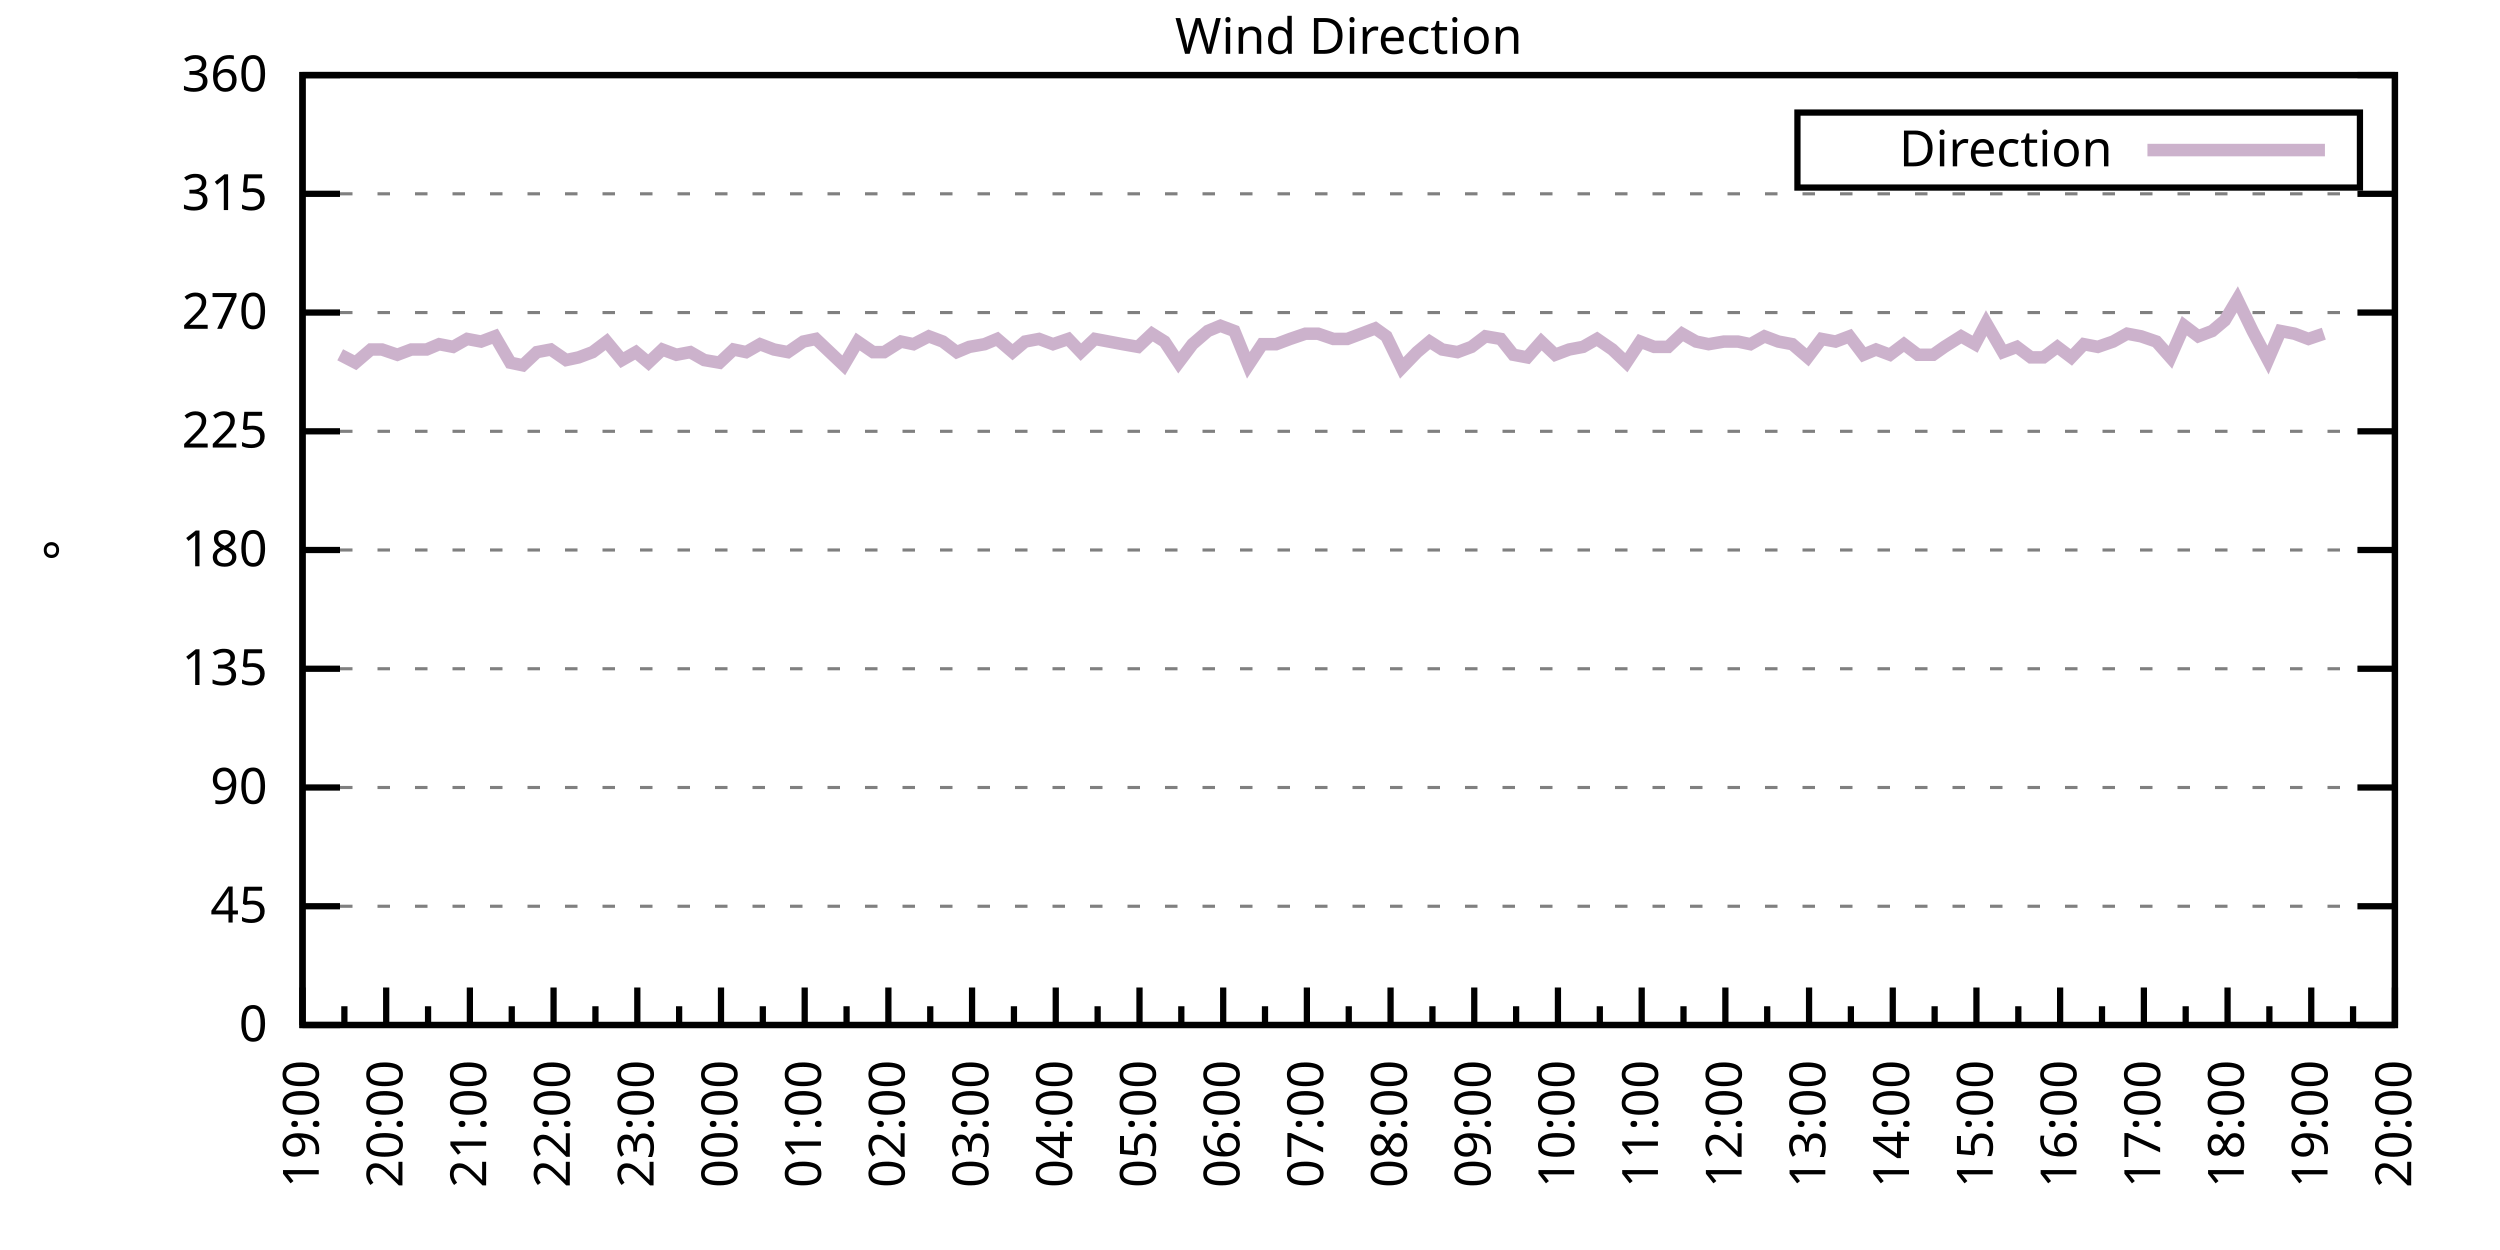
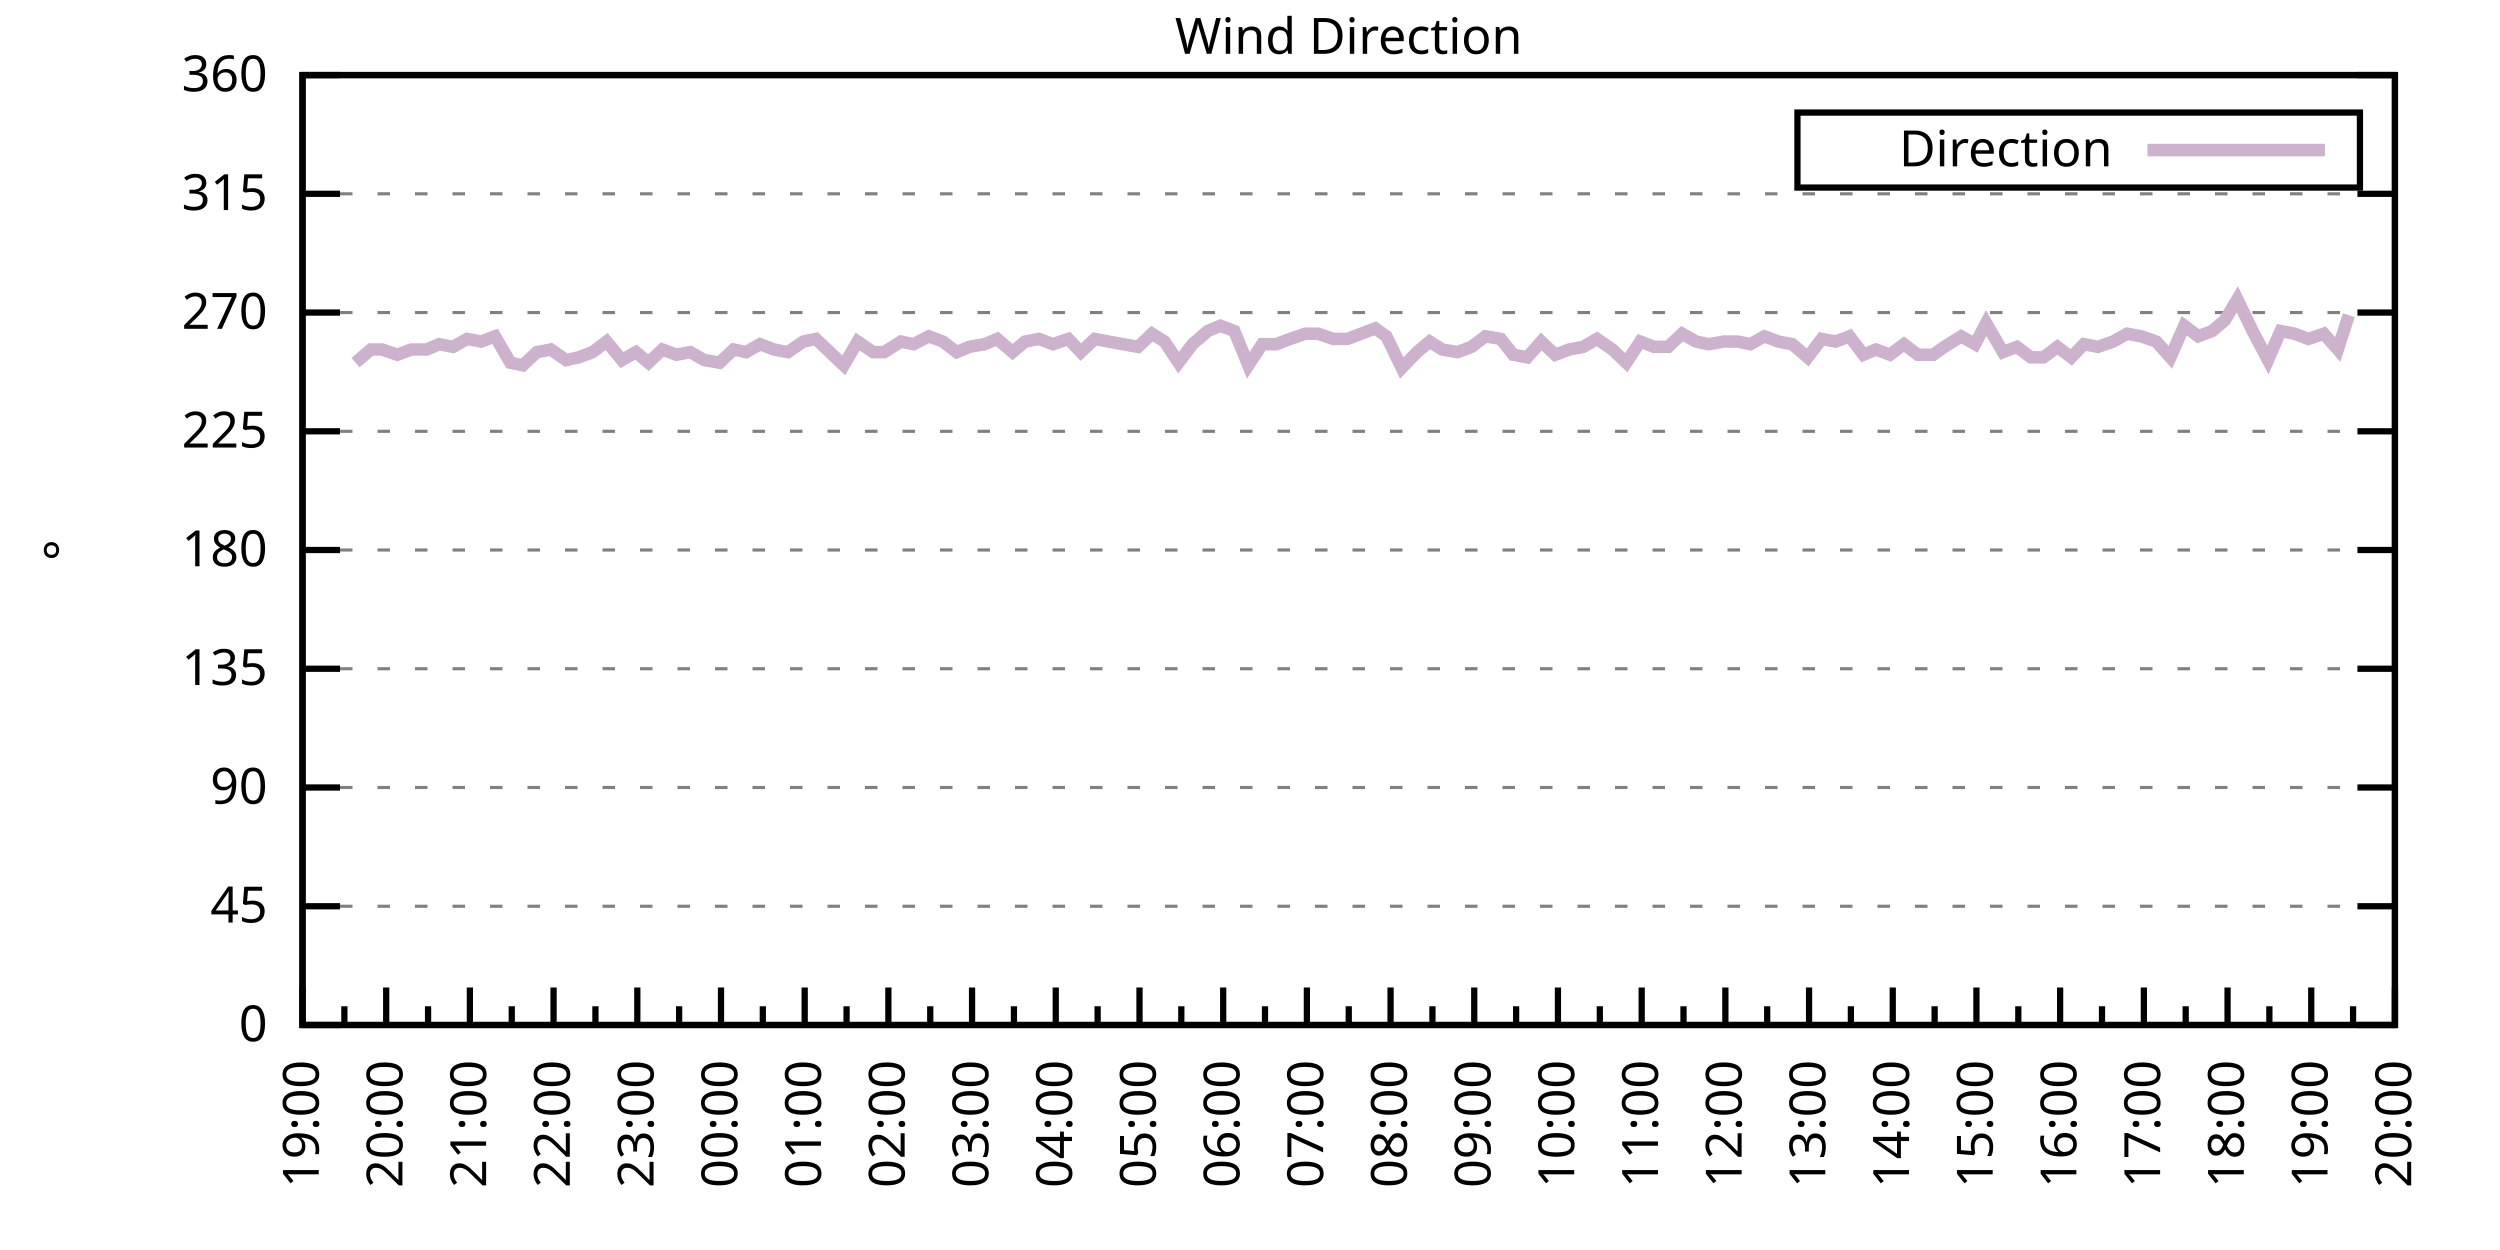
<svg xmlns="http://www.w3.org/2000/svg" xmlns:xlink="http://www.w3.org/1999/xlink" width="400" height="200" viewBox="0 0 400 200">
  <g id="gnuplot_canvas">
    <rect x="0" y="0" width="400" height="200" fill="none" />
    <defs>
      <circle id="gpDot" r="0.5" stroke-width="0.5" stroke="currentColor" />
      <path id="gpPt0" stroke-width="0.333" stroke="currentColor" d="M-1,0 h2 M0,-1 v2" />
      <path id="gpPt1" stroke-width="0.333" stroke="currentColor" d="M-1,-1 L1,1 M1,-1 L-1,1" />
      <path id="gpPt2" stroke-width="0.333" stroke="currentColor" d="M-1,0 L1,0 M0,-1 L0,1 M-1,-1 L1,1 M-1,1 L1,-1" />
      <rect id="gpPt3" stroke-width="0.333" stroke="currentColor" x="-1" y="-1" width="2" height="2" />
      <rect id="gpPt4" stroke-width="0.333" stroke="currentColor" fill="currentColor" x="-1" y="-1" width="2" height="2" />
      <circle id="gpPt5" stroke-width="0.333" stroke="currentColor" cx="0" cy="0" r="1" />
      <use xlink:href="#gpPt5" id="gpPt6" fill="currentColor" stroke="none" />
      <path id="gpPt7" stroke-width="0.333" stroke="currentColor" d="M0,-1.33 L-1.33,0.67 L1.33,0.67 z" />
      <use xlink:href="#gpPt7" id="gpPt8" fill="currentColor" stroke="none" />
      <use xlink:href="#gpPt7" id="gpPt9" stroke="currentColor" transform="rotate(180)" />
      <use xlink:href="#gpPt9" id="gpPt10" fill="currentColor" stroke="none" />
      <use xlink:href="#gpPt3" id="gpPt11" stroke="currentColor" transform="rotate(45)" />
      <use xlink:href="#gpPt11" id="gpPt12" fill="currentColor" stroke="none" />
      <path id="gpPt13" stroke-width="0.333" stroke="currentColor" d="M0,1.330 L1.265,0.411 L0.782,-1.067 L-0.782,-1.076 L-1.265,0.411 z" />
      <use xlink:href="#gpPt13" id="gpPt14" fill="currentColor" stroke="none" />
      <filter id="textbox" filterUnits="objectBoundingBox" x="0" y="0" height="1" width="1">
        <feFlood flood-color="white" flood-opacity="1" result="bgnd" />
        <feComposite in="SourceGraphic" in2="bgnd" operator="atop" />
      </filter>
      <filter id="greybox" filterUnits="objectBoundingBox" x="0" y="0" height="1" width="1">
        <feFlood flood-color="lightgrey" flood-opacity="1" result="grey" />
        <feComposite in="SourceGraphic" in2="grey" operator="atop" />
      </filter>
    </defs>
    <g fill="none" color="white" stroke="currentColor" stroke-width="1.00" stroke-linecap="butt" stroke-linejoin="miter">
</g>
    <g fill="none" color="black" stroke="currentColor" stroke-width="1.00" stroke-linecap="butt" stroke-linejoin="miter">
      <g stroke="none" shape-rendering="crispEdges">
        <polygon fill="rgb(255, 255, 255)" points="48.40,164.00 383.18,164.00 383.18,12.02 48.40,12.02 " />
      </g>
    </g>
    <g fill="none" color="black" stroke="currentColor" stroke-width="1.00" stroke-linecap="butt" stroke-linejoin="miter">
</g>
    <g fill="none" color="black" stroke="black" stroke-width="0.50" stroke-linecap="butt" stroke-linejoin="miter">
</g>
    <g fill="none" color="gray" stroke="currentColor" stroke-width="0.50" stroke-linecap="butt" stroke-linejoin="miter">
      <path stroke="gray" stroke-dasharray="2,4" class="gridline" d="M48.40,164.00 L383.19,164.00  " />
    </g>
    <g fill="none" color="gray" stroke="gray" stroke-width="1.00" stroke-linecap="butt" stroke-linejoin="miter">
</g>
    <g fill="none" color="black" stroke="currentColor" stroke-width="1.00" stroke-linecap="butt" stroke-linejoin="miter">
      <path stroke="black" d="M48.40,164.00 L54.40,164.00 M383.19,164.00 L377.19,164.00  " />
      <g transform="translate(42.80,166.60)" stroke="none" fill="black" font-family="Sans" font-size="8.00" text-anchor="end">
        <text>
          <tspan font-family="Sans"> 0</tspan>
        </text>
      </g>
    </g>
    <g fill="none" color="black" stroke="currentColor" stroke-width="1.00" stroke-linecap="butt" stroke-linejoin="miter">
</g>
    <g fill="none" color="black" stroke="black" stroke-width="0.50" stroke-linecap="butt" stroke-linejoin="miter">
</g>
    <g fill="none" color="gray" stroke="currentColor" stroke-width="0.50" stroke-linecap="butt" stroke-linejoin="miter">
      <path stroke="gray" stroke-dasharray="2,4" class="gridline" d="M48.40,145.00 L383.19,145.00  " />
    </g>
    <g fill="none" color="gray" stroke="gray" stroke-width="1.00" stroke-linecap="butt" stroke-linejoin="miter">
</g>
    <g fill="none" color="black" stroke="currentColor" stroke-width="1.00" stroke-linecap="butt" stroke-linejoin="miter">
      <path stroke="black" d="M48.40,145.00 L54.40,145.00 M383.19,145.00 L377.19,145.00  " />
      <g transform="translate(42.80,147.60)" stroke="none" fill="black" font-family="Sans" font-size="8.00" text-anchor="end">
        <text>
          <tspan font-family="Sans"> 45</tspan>
        </text>
      </g>
    </g>
    <g fill="none" color="black" stroke="currentColor" stroke-width="1.00" stroke-linecap="butt" stroke-linejoin="miter">
</g>
    <g fill="none" color="black" stroke="black" stroke-width="0.50" stroke-linecap="butt" stroke-linejoin="miter">
</g>
    <g fill="none" color="gray" stroke="currentColor" stroke-width="0.50" stroke-linecap="butt" stroke-linejoin="miter">
      <path stroke="gray" stroke-dasharray="2,4" class="gridline" d="M48.40,126.00 L383.19,126.00  " />
    </g>
    <g fill="none" color="gray" stroke="gray" stroke-width="1.00" stroke-linecap="butt" stroke-linejoin="miter">
</g>
    <g fill="none" color="black" stroke="currentColor" stroke-width="1.00" stroke-linecap="butt" stroke-linejoin="miter">
      <path stroke="black" d="M48.40,126.00 L54.40,126.00 M383.19,126.00 L377.19,126.00  " />
      <g transform="translate(42.80,128.60)" stroke="none" fill="black" font-family="Sans" font-size="8.00" text-anchor="end">
        <text>
          <tspan font-family="Sans"> 90</tspan>
        </text>
      </g>
    </g>
    <g fill="none" color="black" stroke="currentColor" stroke-width="1.00" stroke-linecap="butt" stroke-linejoin="miter">
</g>
    <g fill="none" color="black" stroke="black" stroke-width="0.50" stroke-linecap="butt" stroke-linejoin="miter">
</g>
    <g fill="none" color="gray" stroke="currentColor" stroke-width="0.50" stroke-linecap="butt" stroke-linejoin="miter">
      <path stroke="gray" stroke-dasharray="2,4" class="gridline" d="M48.40,107.00 L383.19,107.00  " />
    </g>
    <g fill="none" color="gray" stroke="gray" stroke-width="1.00" stroke-linecap="butt" stroke-linejoin="miter">
</g>
    <g fill="none" color="black" stroke="currentColor" stroke-width="1.00" stroke-linecap="butt" stroke-linejoin="miter">
      <path stroke="black" d="M48.40,107.00 L54.40,107.00 M383.19,107.00 L377.19,107.00  " />
      <g transform="translate(42.80,109.60)" stroke="none" fill="black" font-family="Sans" font-size="8.00" text-anchor="end">
        <text>
          <tspan font-family="Sans"> 135</tspan>
        </text>
      </g>
    </g>
    <g fill="none" color="black" stroke="currentColor" stroke-width="1.00" stroke-linecap="butt" stroke-linejoin="miter">
</g>
    <g fill="none" color="black" stroke="black" stroke-width="0.50" stroke-linecap="butt" stroke-linejoin="miter">
</g>
    <g fill="none" color="gray" stroke="currentColor" stroke-width="0.50" stroke-linecap="butt" stroke-linejoin="miter">
      <path stroke="gray" stroke-dasharray="2,4" class="gridline" d="M48.40,88.00 L383.19,88.00  " />
    </g>
    <g fill="none" color="gray" stroke="gray" stroke-width="1.00" stroke-linecap="butt" stroke-linejoin="miter">
</g>
    <g fill="none" color="black" stroke="currentColor" stroke-width="1.00" stroke-linecap="butt" stroke-linejoin="miter">
      <path stroke="black" d="M48.40,88.00 L54.40,88.00 M383.19,88.00 L377.19,88.00  " />
      <g transform="translate(42.80,90.60)" stroke="none" fill="black" font-family="Sans" font-size="8.00" text-anchor="end">
        <text>
          <tspan font-family="Sans"> 180</tspan>
        </text>
      </g>
    </g>
    <g fill="none" color="black" stroke="currentColor" stroke-width="1.00" stroke-linecap="butt" stroke-linejoin="miter">
</g>
    <g fill="none" color="black" stroke="black" stroke-width="0.50" stroke-linecap="butt" stroke-linejoin="miter">
</g>
    <g fill="none" color="gray" stroke="currentColor" stroke-width="0.50" stroke-linecap="butt" stroke-linejoin="miter">
      <path stroke="gray" stroke-dasharray="2,4" class="gridline" d="M48.40,69.01 L383.19,69.01  " />
    </g>
    <g fill="none" color="gray" stroke="gray" stroke-width="1.00" stroke-linecap="butt" stroke-linejoin="miter">
</g>
    <g fill="none" color="black" stroke="currentColor" stroke-width="1.00" stroke-linecap="butt" stroke-linejoin="miter">
      <path stroke="black" d="M48.40,69.01 L54.40,69.01 M383.19,69.01 L377.19,69.01  " />
      <g transform="translate(42.80,71.61)" stroke="none" fill="black" font-family="Sans" font-size="8.00" text-anchor="end">
        <text>
          <tspan font-family="Sans"> 225</tspan>
        </text>
      </g>
    </g>
    <g fill="none" color="black" stroke="currentColor" stroke-width="1.00" stroke-linecap="butt" stroke-linejoin="miter">
</g>
    <g fill="none" color="black" stroke="black" stroke-width="0.50" stroke-linecap="butt" stroke-linejoin="miter">
</g>
    <g fill="none" color="gray" stroke="currentColor" stroke-width="0.50" stroke-linecap="butt" stroke-linejoin="miter">
      <path stroke="gray" stroke-dasharray="2,4" class="gridline" d="M48.40,50.01 L383.19,50.01  " />
    </g>
    <g fill="none" color="gray" stroke="gray" stroke-width="1.00" stroke-linecap="butt" stroke-linejoin="miter">
</g>
    <g fill="none" color="black" stroke="currentColor" stroke-width="1.00" stroke-linecap="butt" stroke-linejoin="miter">
      <path stroke="black" d="M48.40,50.01 L54.40,50.01 M383.19,50.01 L377.19,50.01  " />
      <g transform="translate(42.80,52.61)" stroke="none" fill="black" font-family="Sans" font-size="8.00" text-anchor="end">
        <text>
          <tspan font-family="Sans"> 270</tspan>
        </text>
      </g>
    </g>
    <g fill="none" color="black" stroke="currentColor" stroke-width="1.00" stroke-linecap="butt" stroke-linejoin="miter">
</g>
    <g fill="none" color="black" stroke="black" stroke-width="0.50" stroke-linecap="butt" stroke-linejoin="miter">
</g>
    <g fill="none" color="gray" stroke="currentColor" stroke-width="0.50" stroke-linecap="butt" stroke-linejoin="miter">
      <path stroke="gray" stroke-dasharray="2,4" class="gridline" d="M48.40,31.01 L383.19,31.01  " />
    </g>
    <g fill="none" color="gray" stroke="gray" stroke-width="1.00" stroke-linecap="butt" stroke-linejoin="miter">
</g>
    <g fill="none" color="black" stroke="currentColor" stroke-width="1.00" stroke-linecap="butt" stroke-linejoin="miter">
      <path stroke="black" d="M48.40,31.01 L54.40,31.01 M383.19,31.01 L377.19,31.01  " />
      <g transform="translate(42.80,33.61)" stroke="none" fill="black" font-family="Sans" font-size="8.00" text-anchor="end">
        <text>
          <tspan font-family="Sans"> 315</tspan>
        </text>
      </g>
    </g>
    <g fill="none" color="black" stroke="currentColor" stroke-width="1.00" stroke-linecap="butt" stroke-linejoin="miter">
</g>
    <g fill="none" color="black" stroke="black" stroke-width="0.50" stroke-linecap="butt" stroke-linejoin="miter">
</g>
    <g fill="none" color="gray" stroke="currentColor" stroke-width="0.50" stroke-linecap="butt" stroke-linejoin="miter">
      <path stroke="gray" stroke-dasharray="2,4" class="gridline" d="M48.40,12.01 L383.19,12.01  " />
    </g>
    <g fill="none" color="gray" stroke="gray" stroke-width="1.00" stroke-linecap="butt" stroke-linejoin="miter">
</g>
    <g fill="none" color="black" stroke="currentColor" stroke-width="1.00" stroke-linecap="butt" stroke-linejoin="miter">
      <path stroke="black" d="M48.40,12.01 L54.40,12.01 M383.19,12.01 L377.19,12.01  " />
      <g transform="translate(42.80,14.61)" stroke="none" fill="black" font-family="Sans" font-size="8.00" text-anchor="end">
        <text>
          <tspan font-family="Sans"> 360</tspan>
        </text>
      </g>
    </g>
    <g fill="none" color="black" stroke="currentColor" stroke-width="1.00" stroke-linecap="butt" stroke-linejoin="miter">
      <path stroke="black" d="M48.40,164.00 L48.40,158.00  " />
      <g transform="translate(51.00,169.60) rotate(270)" stroke="none" fill="black" font-family="Sans" font-size="8.00" text-anchor="end">
        <text>
          <tspan font-family="Sans">19:00</tspan>
        </text>
      </g>
    </g>
    <g fill="none" color="black" stroke="currentColor" stroke-width="1.00" stroke-linecap="butt" stroke-linejoin="miter">
      <path stroke="black" d="M55.10,164.00 L55.10,161.00 M61.79,164.00 L61.79,158.00  " />
      <g transform="translate(64.39,169.60) rotate(270)" stroke="none" fill="black" font-family="Sans" font-size="8.00" text-anchor="end">
        <text>
          <tspan font-family="Sans">20:00</tspan>
        </text>
      </g>
    </g>
    <g fill="none" color="black" stroke="currentColor" stroke-width="1.00" stroke-linecap="butt" stroke-linejoin="miter">
      <path stroke="black" d="M68.49,164.00 L68.49,161.00 M75.18,164.00 L75.18,158.00  " />
      <g transform="translate(77.78,169.60) rotate(270)" stroke="none" fill="black" font-family="Sans" font-size="8.00" text-anchor="end">
        <text>
          <tspan font-family="Sans">21:00</tspan>
        </text>
      </g>
    </g>
    <g fill="none" color="black" stroke="currentColor" stroke-width="1.00" stroke-linecap="butt" stroke-linejoin="miter">
      <path stroke="black" d="M81.88,164.00 L81.88,161.00 M88.57,164.00 L88.57,158.00  " />
      <g transform="translate(91.17,169.60) rotate(270)" stroke="none" fill="black" font-family="Sans" font-size="8.00" text-anchor="end">
        <text>
          <tspan font-family="Sans">22:00</tspan>
        </text>
      </g>
    </g>
    <g fill="none" color="black" stroke="currentColor" stroke-width="1.00" stroke-linecap="butt" stroke-linejoin="miter">
      <path stroke="black" d="M95.27,164.00 L95.27,161.00 M101.97,164.00 L101.97,158.00  " />
      <g transform="translate(104.57,169.60) rotate(270)" stroke="none" fill="black" font-family="Sans" font-size="8.00" text-anchor="end">
        <text>
          <tspan font-family="Sans">23:00</tspan>
        </text>
      </g>
    </g>
    <g fill="none" color="black" stroke="currentColor" stroke-width="1.00" stroke-linecap="butt" stroke-linejoin="miter">
      <path stroke="black" d="M108.66,164.00 L108.66,161.00 M115.36,164.00 L115.36,158.00  " />
      <g transform="translate(117.96,169.60) rotate(270)" stroke="none" fill="black" font-family="Sans" font-size="8.00" text-anchor="end">
        <text>
          <tspan font-family="Sans">00:00</tspan>
        </text>
      </g>
    </g>
    <g fill="none" color="black" stroke="currentColor" stroke-width="1.00" stroke-linecap="butt" stroke-linejoin="miter">
      <path stroke="black" d="M122.05,164.00 L122.05,161.00 M128.75,164.00 L128.75,158.00  " />
      <g transform="translate(131.35,169.60) rotate(270)" stroke="none" fill="black" font-family="Sans" font-size="8.00" text-anchor="end">
        <text>
          <tspan font-family="Sans">01:00</tspan>
        </text>
      </g>
    </g>
    <g fill="none" color="black" stroke="currentColor" stroke-width="1.00" stroke-linecap="butt" stroke-linejoin="miter">
      <path stroke="black" d="M135.45,164.00 L135.45,161.00 M142.14,164.00 L142.14,158.00  " />
      <g transform="translate(144.74,169.60) rotate(270)" stroke="none" fill="black" font-family="Sans" font-size="8.00" text-anchor="end">
        <text>
          <tspan font-family="Sans">02:00</tspan>
        </text>
      </g>
    </g>
    <g fill="none" color="black" stroke="currentColor" stroke-width="1.00" stroke-linecap="butt" stroke-linejoin="miter">
      <path stroke="black" d="M148.84,164.00 L148.84,161.00 M155.53,164.00 L155.53,158.00  " />
      <g transform="translate(158.13,169.60) rotate(270)" stroke="none" fill="black" font-family="Sans" font-size="8.00" text-anchor="end">
        <text>
          <tspan font-family="Sans">03:00</tspan>
        </text>
      </g>
    </g>
    <g fill="none" color="black" stroke="currentColor" stroke-width="1.00" stroke-linecap="butt" stroke-linejoin="miter">
      <path stroke="black" d="M162.23,164.00 L162.23,161.00 M168.92,164.00 L168.92,158.00  " />
      <g transform="translate(171.52,169.60) rotate(270)" stroke="none" fill="black" font-family="Sans" font-size="8.00" text-anchor="end">
        <text>
          <tspan font-family="Sans">04:00</tspan>
        </text>
      </g>
    </g>
    <g fill="none" color="black" stroke="currentColor" stroke-width="1.00" stroke-linecap="butt" stroke-linejoin="miter">
      <path stroke="black" d="M175.62,164.00 L175.62,161.00 M182.32,164.00 L182.32,158.00  " />
      <g transform="translate(184.92,169.60) rotate(270)" stroke="none" fill="black" font-family="Sans" font-size="8.00" text-anchor="end">
        <text>
          <tspan font-family="Sans">05:00</tspan>
        </text>
      </g>
    </g>
    <g fill="none" color="black" stroke="currentColor" stroke-width="1.00" stroke-linecap="butt" stroke-linejoin="miter">
      <path stroke="black" d="M189.01,164.00 L189.01,161.00 M195.71,164.00 L195.71,158.00  " />
      <g transform="translate(198.31,169.60) rotate(270)" stroke="none" fill="black" font-family="Sans" font-size="8.00" text-anchor="end">
        <text>
          <tspan font-family="Sans">06:00</tspan>
        </text>
      </g>
    </g>
    <g fill="none" color="black" stroke="currentColor" stroke-width="1.00" stroke-linecap="butt" stroke-linejoin="miter">
      <path stroke="black" d="M202.40,164.00 L202.40,161.00 M209.10,164.00 L209.10,158.00  " />
      <g transform="translate(211.70,169.60) rotate(270)" stroke="none" fill="black" font-family="Sans" font-size="8.00" text-anchor="end">
        <text>
          <tspan font-family="Sans">07:00</tspan>
        </text>
      </g>
    </g>
    <g fill="none" color="black" stroke="currentColor" stroke-width="1.00" stroke-linecap="butt" stroke-linejoin="miter">
      <path stroke="black" d="M215.80,164.00 L215.80,161.00 M222.49,164.00 L222.49,158.00  " />
      <g transform="translate(225.09,169.60) rotate(270)" stroke="none" fill="black" font-family="Sans" font-size="8.00" text-anchor="end">
        <text>
          <tspan font-family="Sans">08:00</tspan>
        </text>
      </g>
    </g>
    <g fill="none" color="black" stroke="currentColor" stroke-width="1.00" stroke-linecap="butt" stroke-linejoin="miter">
      <path stroke="black" d="M229.19,164.00 L229.19,161.00 M235.88,164.00 L235.88,158.00  " />
      <g transform="translate(238.48,169.60) rotate(270)" stroke="none" fill="black" font-family="Sans" font-size="8.00" text-anchor="end">
        <text>
          <tspan font-family="Sans">09:00</tspan>
        </text>
      </g>
    </g>
    <g fill="none" color="black" stroke="currentColor" stroke-width="1.00" stroke-linecap="butt" stroke-linejoin="miter">
      <path stroke="black" d="M242.58,164.00 L242.58,161.00 M249.27,164.00 L249.27,158.00  " />
      <g transform="translate(251.87,169.60) rotate(270)" stroke="none" fill="black" font-family="Sans" font-size="8.00" text-anchor="end">
        <text>
          <tspan font-family="Sans">10:00</tspan>
        </text>
      </g>
    </g>
    <g fill="none" color="black" stroke="currentColor" stroke-width="1.00" stroke-linecap="butt" stroke-linejoin="miter">
      <path stroke="black" d="M255.97,164.00 L255.97,161.00 M262.67,164.00 L262.67,158.00  " />
      <g transform="translate(265.27,169.60) rotate(270)" stroke="none" fill="black" font-family="Sans" font-size="8.00" text-anchor="end">
        <text>
          <tspan font-family="Sans">11:00</tspan>
        </text>
      </g>
    </g>
    <g fill="none" color="black" stroke="currentColor" stroke-width="1.00" stroke-linecap="butt" stroke-linejoin="miter">
      <path stroke="black" d="M269.36,164.00 L269.36,161.00 M276.06,164.00 L276.06,158.00  " />
      <g transform="translate(278.66,169.60) rotate(270)" stroke="none" fill="black" font-family="Sans" font-size="8.00" text-anchor="end">
        <text>
          <tspan font-family="Sans">12:00</tspan>
        </text>
      </g>
    </g>
    <g fill="none" color="black" stroke="currentColor" stroke-width="1.00" stroke-linecap="butt" stroke-linejoin="miter">
      <path stroke="black" d="M282.75,164.00 L282.75,161.00 M289.45,164.00 L289.45,158.00  " />
      <g transform="translate(292.05,169.60) rotate(270)" stroke="none" fill="black" font-family="Sans" font-size="8.00" text-anchor="end">
        <text>
          <tspan font-family="Sans">13:00</tspan>
        </text>
      </g>
    </g>
    <g fill="none" color="black" stroke="currentColor" stroke-width="1.00" stroke-linecap="butt" stroke-linejoin="miter">
      <path stroke="black" d="M296.14,164.00 L296.14,161.00 M302.84,164.00 L302.84,158.00  " />
      <g transform="translate(305.44,169.60) rotate(270)" stroke="none" fill="black" font-family="Sans" font-size="8.00" text-anchor="end">
        <text>
          <tspan font-family="Sans">14:00</tspan>
        </text>
      </g>
    </g>
    <g fill="none" color="black" stroke="currentColor" stroke-width="1.00" stroke-linecap="butt" stroke-linejoin="miter">
      <path stroke="black" d="M309.54,164.00 L309.54,161.00 M316.23,164.00 L316.23,158.00  " />
      <g transform="translate(318.83,169.60) rotate(270)" stroke="none" fill="black" font-family="Sans" font-size="8.00" text-anchor="end">
        <text>
          <tspan font-family="Sans">15:00</tspan>
        </text>
      </g>
    </g>
    <g fill="none" color="black" stroke="currentColor" stroke-width="1.00" stroke-linecap="butt" stroke-linejoin="miter">
      <path stroke="black" d="M322.93,164.00 L322.93,161.00 M329.62,164.00 L329.62,158.00  " />
      <g transform="translate(332.22,169.60) rotate(270)" stroke="none" fill="black" font-family="Sans" font-size="8.00" text-anchor="end">
        <text>
          <tspan font-family="Sans">16:00</tspan>
        </text>
      </g>
    </g>
    <g fill="none" color="black" stroke="currentColor" stroke-width="1.00" stroke-linecap="butt" stroke-linejoin="miter">
      <path stroke="black" d="M336.32,164.00 L336.32,161.00 M343.02,164.00 L343.02,158.00  " />
      <g transform="translate(345.62,169.60) rotate(270)" stroke="none" fill="black" font-family="Sans" font-size="8.00" text-anchor="end">
        <text>
          <tspan font-family="Sans">17:00</tspan>
        </text>
      </g>
    </g>
    <g fill="none" color="black" stroke="currentColor" stroke-width="1.00" stroke-linecap="butt" stroke-linejoin="miter">
      <path stroke="black" d="M349.71,164.00 L349.71,161.00 M356.41,164.00 L356.41,158.00  " />
      <g transform="translate(359.01,169.60) rotate(270)" stroke="none" fill="black" font-family="Sans" font-size="8.00" text-anchor="end">
        <text>
          <tspan font-family="Sans">18:00</tspan>
        </text>
      </g>
    </g>
    <g fill="none" color="black" stroke="currentColor" stroke-width="1.00" stroke-linecap="butt" stroke-linejoin="miter">
      <path stroke="black" d="M363.10,164.00 L363.10,161.00 M369.80,164.00 L369.80,158.00  " />
      <g transform="translate(372.40,169.60) rotate(270)" stroke="none" fill="black" font-family="Sans" font-size="8.00" text-anchor="end">
        <text>
          <tspan font-family="Sans">19:00</tspan>
        </text>
      </g>
    </g>
    <g fill="none" color="black" stroke="currentColor" stroke-width="1.00" stroke-linecap="butt" stroke-linejoin="miter">
      <path stroke="black" d="M376.49,164.00 L376.49,161.00 M383.19,164.00 L383.19,158.00  " />
      <g transform="translate(385.79,169.60) rotate(270)" stroke="none" fill="black" font-family="Sans" font-size="8.00" text-anchor="end">
        <text>
          <tspan font-family="Sans">20:00</tspan>
        </text>
      </g>
    </g>
    <g fill="none" color="black" stroke="currentColor" stroke-width="1.00" stroke-linecap="butt" stroke-linejoin="miter">
</g>
    <g fill="none" color="black" stroke="currentColor" stroke-width="1.00" stroke-linecap="butt" stroke-linejoin="miter">
      <path stroke="black" d="M48.40,12.01 L48.40,164.00 L383.19,164.00 L383.19,12.01 L48.40,12.01 Z  " />
    </g>
    <g fill="none" color="black" stroke="currentColor" stroke-width="1.00" stroke-linecap="butt" stroke-linejoin="miter">
      <g transform="translate(12.80,88.01) rotate(270)" stroke="none" fill="black" font-family="Sans" font-size="8.00" text-anchor="middle">
        <text>
          <tspan font-family="Sans">°</tspan>
        </text>
      </g>
    </g>
    <g fill="none" color="black" stroke="currentColor" stroke-width="1.00" stroke-linecap="butt" stroke-linejoin="miter">
</g>
    <g fill="none" color="black" stroke="currentColor" stroke-width="1.00" stroke-linecap="butt" stroke-linejoin="miter">
      <path stroke="black" d="M287.59,30.01 L287.59,18.01 L377.59,18.01 L377.59,30.01 L287.59,30.01 Z  " />
    </g>
    <g id="Wind_direction_plot_1">
      <g fill="none" color="white" stroke="black" stroke-width="2.00" stroke-linecap="butt" stroke-linejoin="miter">
</g>
      <g fill="none" color="black" stroke="currentColor" stroke-width="2.00" stroke-linecap="butt" stroke-linejoin="miter">
        <g transform="translate(337.99,26.61)" stroke="none" fill="black" font-family="Sans" font-size="8.00" text-anchor="end">
          <text>
            <tspan font-family="Sans">Direction</tspan>
          </text>
        </g>
      </g>
      <g fill="none" color="black" stroke="currentColor" stroke-width="2.00" stroke-linecap="butt" stroke-linejoin="miter">
-         <path stroke="rgb(204, 178, 204)" d="M343.59,24.01 L371.99,24.01 M54.43,56.76 L56.88,58.03 L59.34,55.92 L61.12,55.92 L63.58,56.76 L65.81,55.92   L68.26,55.92 L70.27,55.07 L72.50,55.50 L74.74,54.23 L76.97,54.65 L79.20,53.81 L81.66,58.03 L83.66,58.45   L85.90,56.34 L88.13,55.92 L90.58,57.61 L92.59,57.18 L94.82,56.34 L97.06,54.65 L99.51,57.61 L101.74,56.34   L103.75,58.03 L105.98,55.92 L108.22,56.76 L110.45,56.34 L112.68,57.61 L115.13,58.03 L117.37,55.92 L119.38,56.34   L121.61,55.07 L123.84,55.92 L126.07,56.34 L128.53,54.65 L130.54,54.23 L132.77,56.34 L135.00,58.45 L137.23,54.65   L139.69,56.34 L141.47,56.34 L144.15,54.65 L146.16,55.07 L148.61,53.81 L150.85,54.65 L153.08,56.34 L155.09,55.50   L157.54,55.07 L159.55,54.23 L162.01,56.34 L164.01,54.65 L166.25,54.23 L168.48,55.07 L170.93,54.23 L172.94,56.34   L175.17,54.23 L177.41,54.65 L179.64,55.07 L182.09,55.50 L184.32,53.39 L186.33,54.65 L188.57,58.03 L190.80,55.07   L193.25,52.96 L195.26,52.12 L197.49,52.96 L199.73,58.45 L201.96,55.07 L204.19,55.07 L206.42,54.23 L208.88,53.39   L210.88,53.39 L213.34,54.23 L215.57,54.23 L217.80,53.39 L220.04,52.54 L221.82,53.81 L224.28,58.87 L226.73,56.34   L228.74,54.65 L230.75,55.92 L233.20,56.34 L235.44,55.50 L237.67,53.81 L240.12,54.23 L242.13,56.76 L244.36,57.18   L246.60,54.65 L248.83,56.76 L251.06,55.92 L253.29,55.50 L255.52,54.23 L257.98,55.92 L260.21,58.03 L262.44,54.65   L264.67,55.50 L266.91,55.50 L269.14,53.39 L271.37,54.65 L273.38,55.07 L275.83,54.65 L278.07,54.65 L280.07,55.07   L282.31,53.81 L284.54,54.65 L286.77,55.07 L289.23,57.18 L291.46,54.23 L293.69,54.65 L295.92,53.81 L298.15,56.76   L300.16,55.92 L302.39,56.76 L304.63,55.07 L306.86,56.76 L309.31,56.76 L311.10,55.50 L313.78,53.81 L316.01,55.07   L317.79,51.70 L320.47,56.34 L322.70,55.50 L324.94,57.18 L326.95,57.18 L329.18,55.50 L331.41,57.18 L333.42,55.07   L335.65,55.50 L338.10,54.65 L340.34,53.39 L342.57,53.81 L345.02,54.65 L347.26,57.18 L349.49,52.12 L351.72,53.81   L353.95,52.96 L355.96,51.27 L357.97,47.90 L360.42,52.96 L362.88,57.61 L364.89,52.96 L367.12,53.39 L369.35,54.23   L371.81,53.39  " />
+         <path stroke="rgb(204, 178, 204)" d="M343.59,24.01 L371.99,24.01 M56.88,58.03 L59.34,55.92 L61.12,55.92 L63.58,56.76 L65.81,55.92 L68.26,55.92   L70.27,55.07 L72.50,55.50 L74.74,54.23 L76.97,54.65 L79.20,53.81 L81.66,58.03 L83.66,58.45 L85.90,56.34   L88.13,55.92 L90.58,57.61 L92.59,57.18 L94.82,56.34 L97.06,54.65 L99.51,57.61 L101.74,56.34 L103.75,58.03   L105.98,55.92 L108.22,56.76 L110.45,56.34 L112.68,57.61 L115.13,58.03 L117.37,55.92 L119.38,56.34 L121.61,55.07   L123.84,55.92 L126.07,56.34 L128.53,54.65 L130.54,54.23 L132.77,56.34 L135.00,58.45 L137.23,54.65 L139.69,56.34   L141.47,56.34 L144.15,54.65 L146.16,55.07 L148.61,53.81 L150.85,54.65 L153.08,56.34 L155.09,55.50 L157.54,55.07   L159.55,54.23 L162.01,56.34 L164.01,54.65 L166.25,54.23 L168.48,55.07 L170.93,54.23 L172.94,56.34 L175.17,54.23   L177.41,54.65 L179.64,55.07 L182.09,55.50 L184.32,53.39 L186.33,54.65 L188.57,58.03 L190.80,55.07 L193.25,52.96   L195.26,52.12 L197.49,52.96 L199.73,58.45 L201.96,55.07 L204.19,55.07 L206.42,54.23 L208.88,53.39 L210.88,53.39   L213.34,54.23 L215.57,54.23 L217.80,53.39 L220.04,52.54 L221.82,53.81 L224.28,58.87 L226.73,56.34 L228.74,54.65   L230.75,55.92 L233.20,56.34 L235.44,55.50 L237.67,53.81 L240.12,54.23 L242.13,56.76 L244.36,57.18 L246.60,54.65   L248.83,56.76 L251.06,55.92 L253.29,55.50 L255.52,54.23 L257.98,55.92 L260.21,58.03 L262.44,54.65 L264.67,55.50   L266.91,55.50 L269.14,53.39 L271.37,54.65 L273.38,55.07 L275.83,54.65 L278.07,54.65 L280.07,55.07 L282.31,53.81   L284.54,54.65 L286.77,55.07 L289.23,57.18 L291.46,54.23 L293.69,54.65 L295.92,53.81 L298.15,56.76 L300.16,55.92   L302.39,56.76 L304.63,55.07 L306.86,56.76 L309.31,56.76 L311.10,55.50 L313.78,53.81 L316.01,55.07 L317.79,51.70   L320.47,56.34 L322.70,55.50 L324.94,57.18 L326.95,57.18 L329.18,55.50 L331.41,57.18 L333.42,55.07 L335.65,55.50   L338.10,54.65 L340.34,53.39 L342.57,53.81 L345.02,54.65 L347.26,57.18 L349.49,52.12 L351.72,53.81 L353.95,52.96   L355.96,51.27 L357.97,47.90 L360.42,52.96 L362.88,57.61 L364.89,52.96 L367.12,53.39 L369.35,54.23 L371.81,53.39   L374.04,55.92 L375.82,50.43  " />
      </g>
    </g>
    <g fill="none" color="black" stroke="currentColor" stroke-width="2.00" stroke-linecap="butt" stroke-linejoin="miter">
</g>
    <g fill="none" color="black" stroke="black" stroke-width="1.00" stroke-linecap="butt" stroke-linejoin="miter">
</g>
    <g fill="none" color="black" stroke="currentColor" stroke-width="1.00" stroke-linecap="butt" stroke-linejoin="miter">
      <path stroke="black" d="M48.40,12.01 L48.40,164.00 L383.19,164.00 L383.19,12.01 L48.40,12.01 Z  " />
    </g>
    <g fill="none" color="black" stroke="currentColor" stroke-width="1.00" stroke-linecap="butt" stroke-linejoin="miter">
      <g transform="translate(215.79,8.61)" stroke="none" fill="black" font-family="Sans" font-size="8.00" text-anchor="middle">
        <text>
          <tspan font-family="Sans">Wind Direction</tspan>
        </text>
      </g>
    </g>
    <g fill="none" color="black" stroke="currentColor" stroke-width="1.00" stroke-linecap="butt" stroke-linejoin="miter">
</g>
  </g>
</svg>
